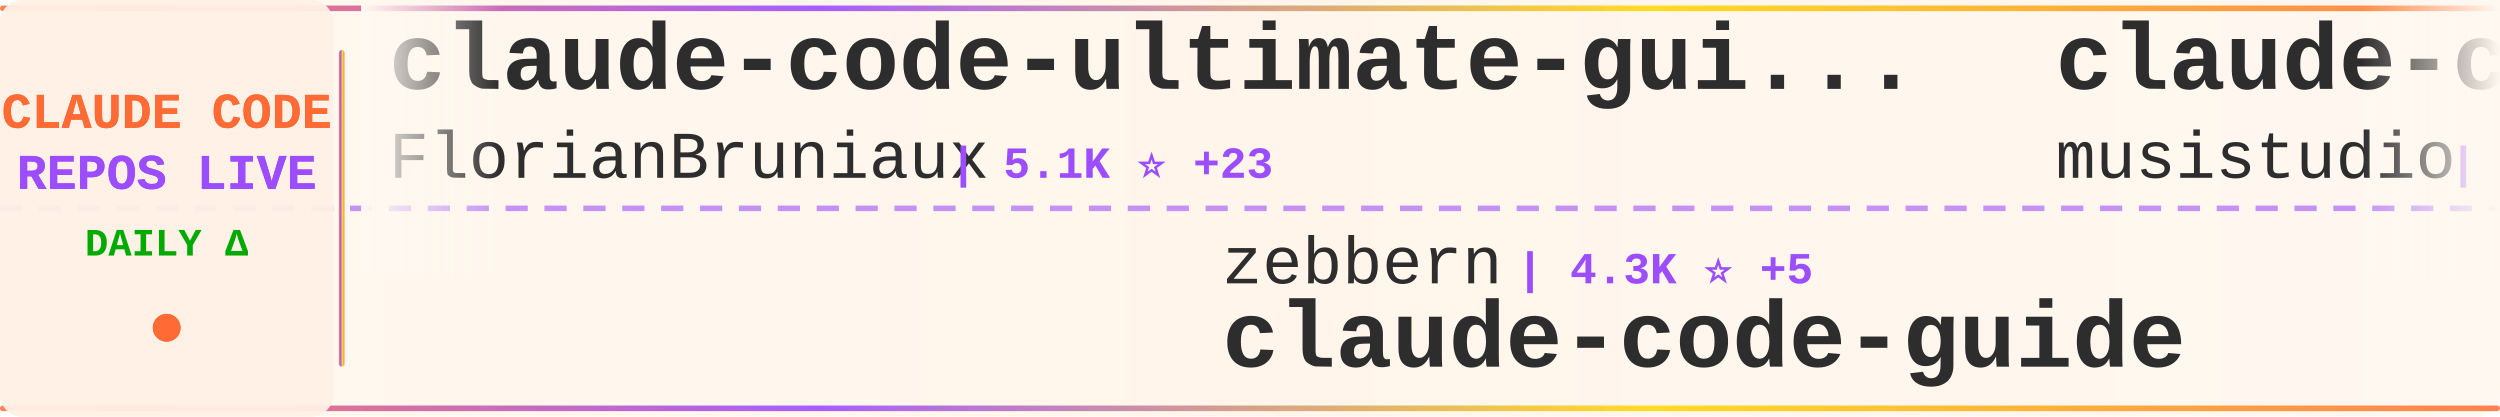
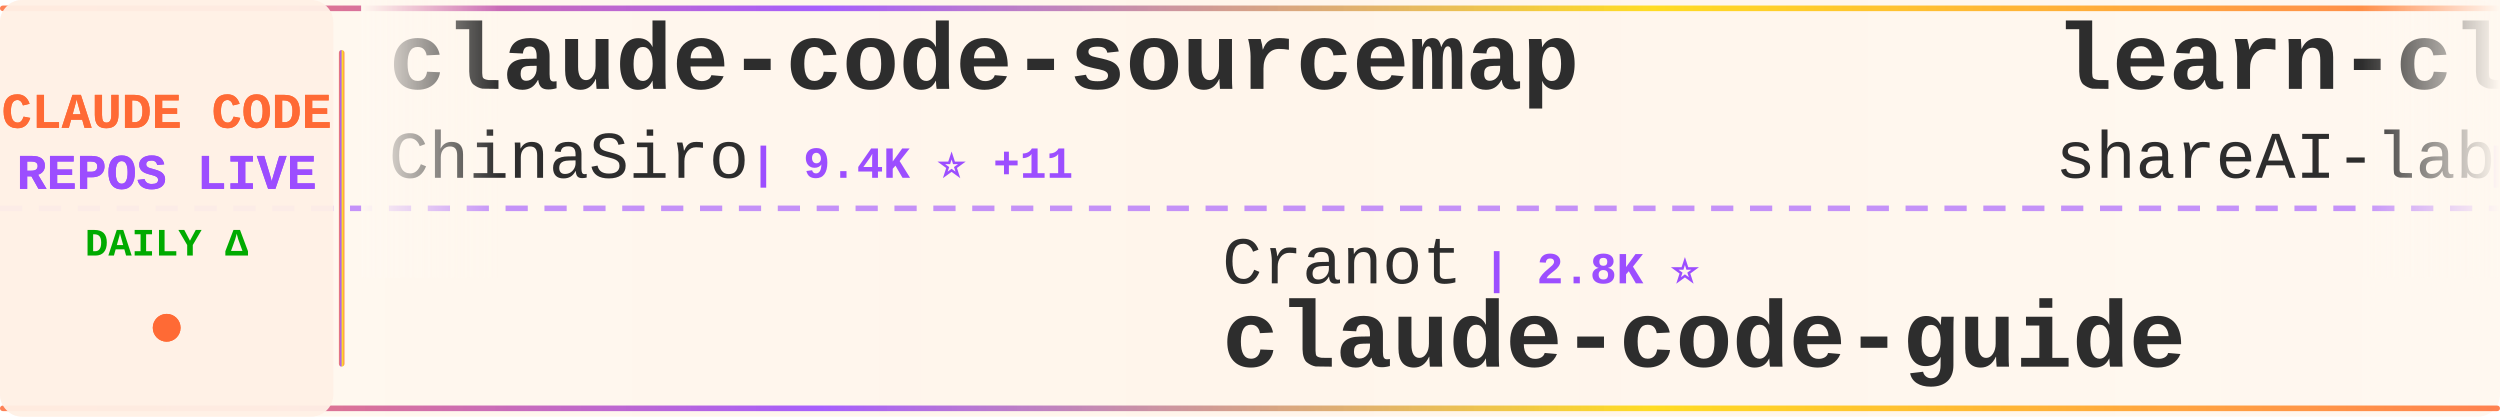
<svg xmlns="http://www.w3.org/2000/svg" width="900" height="150">
  <defs>
    <linearGradient id="tickerBg" x1="0%" y1="0%" x2="100%" y2="0%">
      <stop offset="0%" style="stop-color:#fff8f0;stop-opacity:0.98" />
      <stop offset="50%" style="stop-color:#fff5eb;stop-opacity:1" />
      <stop offset="100%" style="stop-color:#fff8f0;stop-opacity:0.98" />
    </linearGradient>
    <linearGradient id="borderGrad" x1="0%" y1="0%" x2="100%" y2="0%">
      <stop offset="0%" style="stop-color:#FF6B35;stop-opacity:0.85">
        <animate attributeName="stop-opacity" values="0.85;1;0.85" dur="2s" repeatCount="indefinite" />
      </stop>
      <stop offset="33%" style="stop-color:#9C4EFF;stop-opacity:0.9">
        <animate attributeName="stop-opacity" values="0.9;1;0.9" dur="2.2s" repeatCount="indefinite" />
      </stop>
      <stop offset="66%" style="stop-color:#FFD700;stop-opacity:0.85">
        <animate attributeName="stop-opacity" values="0.85;1;0.85" dur="1.8s" repeatCount="indefinite" />
      </stop>
      <stop offset="100%" style="stop-color:#FF6B35;stop-opacity:0.85">
        <animate attributeName="stop-opacity" values="0.85;1;0.85" dur="2s" repeatCount="indefinite" />
      </stop>
    </linearGradient>
    <filter id="textGlow">
      <feGaussianBlur stdDeviation="0.15" result="coloredBlur" />
      <feMerge>
        <feMergeNode in="coloredBlur" />
        <feMergeNode in="SourceGraphic" />
      </feMerge>
    </filter>
    <filter id="metricGlow">
      <feGaussianBlur stdDeviation="0.2" result="coloredBlur" />
      <feMerge>
        <feMergeNode in="coloredBlur" />
        <feMergeNode in="SourceGraphic" />
      </feMerge>
    </filter>
    <linearGradient id="leftFade" x1="0%" y1="0%" x2="100%" y2="0%">
      <stop offset="0%" style="stop-color:#fff8f0;stop-opacity:1" />
      <stop offset="100%" style="stop-color:#fff8f0;stop-opacity:0" />
    </linearGradient>
    <linearGradient id="rightFade" x1="0%" y1="0%" x2="100%" y2="0%">
      <stop offset="0%" style="stop-color:#fff8f0;stop-opacity:0" />
      <stop offset="100%" style="stop-color:#fff8f0;stop-opacity:1" />
    </linearGradient>
  </defs>
  <rect width="900" height="150" fill="url(#tickerBg)" rx="8" />
  <rect x="0" y="2" width="900" height="2" fill="url(#borderGrad)" rx="1" />
  <rect x="0" y="146" width="900" height="2" fill="url(#borderGrad)" rx="1" />
  <line x1="0" y1="75" x2="900" y2="75" stroke="#9C4EFF" stroke-width="2" stroke-dasharray="8 6" opacity="0.6" />
  <rect x="0" y="0" width="120" height="150" fill="#fff0e6" opacity="0.95" rx="8" />
  <text x="60" y="46" font-family="'Courier New', monospace" font-size="18" font-weight="bold" fill="#FF6B35" text-anchor="middle" filter="url(#textGlow)">
    CLAUDE CODE
  </text>
  <text x="60" y="68" font-family="'Courier New', monospace" font-size="18" font-weight="bold" fill="#9C4EFF" text-anchor="middle" filter="url(#textGlow)">
    REPOS LIVE
  </text>
  <text x="60" y="92" font-family="'Courier New', monospace" font-size="14" font-weight="bold" fill="#00aa00" text-anchor="middle">
    DAILY Δ
  </text>
  <circle cx="60" cy="118" r="5" fill="#FF6B35" filter="url(#metricGlow)">
    <animate attributeName="r" values="4;6;4" dur="1.5s" repeatCount="indefinite" />
    <animate attributeName="opacity" values="0.6;1;0.6" dur="1.5s" repeatCount="indefinite" />
  </circle>
  <rect x="122" y="18" width="2" height="114" fill="url(#borderGrad)" rx="1" />
  <clipPath id="tickerClip">
    <rect x="130" y="0" width="770" height="150" />
  </clipPath>
  <g clip-path="url(#tickerClip)">
    <g id="tickerItems">
      <animateTransform attributeName="transform" attributeType="XML" type="translate" from="0 0" to="-3000 0" dur="54s" repeatCount="indefinite" />
      <g transform="translate(0, 0)">
-         <text x="140" y="32" font-family="'Courier New', monospace" font-size="34" font-weight="bold" fill="#2d2d2d">claude-code-ultimate-gui...</text>
-         <text x="140" y="64" font-family="'Courier New', monospace" font-size="24" font-weight="normal" fill="#2d2d2d" opacity="1.0">FlorianBruniaux</text>
-         <text x="342" y="64" font-family="'Courier New', monospace" font-size="16" font-weight="bold" fill="#9C4EFF"> | 5.1K ⭐ +23</text>
+         <text x="140" y="32" font-family="'Courier New', monospace" font-size="34" font-weight="bold" fill="#2d2d2d">claude-code-sourcemap</text>
+         <text x="140" y="64" font-family="'Courier New', monospace" font-size="24" font-weight="normal" fill="#2d2d2d" opacity="1.0">ChinaSiro</text>
+         <text x="270" y="64" font-family="'Courier New', monospace" font-size="16" font-weight="bold" fill="#9C4EFF"> | 9.4K ⭐ +11</text>
      </g>
      <g transform="translate(300, 0)">
-         <text x="140" y="102" font-family="'Courier New', monospace" font-size="24" font-weight="normal" fill="#2d2d2d" opacity="1.0">zebbern</text>
-         <text x="246" y="102" font-family="'Courier New', monospace" font-size="16" font-weight="bold" fill="#9C4EFF"> | 4.3K ⭐ +5</text>
+         <text x="140" y="102" font-family="'Courier New', monospace" font-size="24" font-weight="normal" fill="#2d2d2d" opacity="1.0">Cranot</text>
+         <text x="234" y="102" font-family="'Courier New', monospace" font-size="16" font-weight="bold" fill="#9C4EFF"> | 2.8K ⭐</text>
        <text x="140" y="132" font-family="'Courier New', monospace" font-size="34" font-weight="bold" fill="#2d2d2d">claude-code-guide</text>
      </g>
      <g transform="translate(600, 0)">
+         <text x="140" y="32" font-family="'Courier New', monospace" font-size="34" font-weight="bold" fill="#2d2d2d">learn-claude-code</text>
+         <text x="140" y="64" font-family="'Courier New', monospace" font-size="24" font-weight="normal" fill="#2d2d2d" opacity="1.0">shareAI-lab</text>
+         <text x="294" y="64" font-family="'Courier New', monospace" font-size="16" font-weight="bold" fill="#9C4EFF"> | 66.9K ⭐ +274</text>
+       </g>
+       <g transform="translate(900, 0)">
+         <text x="140" y="102" font-family="'Courier New', monospace" font-size="24" font-weight="normal" fill="#2d2d2d" opacity="1.0">AprilNEA</text>
+         <text x="258" y="102" font-family="'Courier New', monospace" font-size="16" font-weight="bold" fill="#9C4EFF"> | 387 ⭐</text>
+         <text x="140" y="132" font-family="'Courier New', monospace" font-size="34" font-weight="bold" fill="#2d2d2d">claude-code-source</text>
+       </g>
+       <g transform="translate(1200, 0)">
+         <text x="140" y="32" font-family="'Courier New', monospace" font-size="34" font-weight="bold" fill="#2d2d2d">ralph-claude-code</text>
+         <text x="140" y="64" font-family="'Courier New', monospace" font-size="24" font-weight="normal" fill="#2d2d2d" opacity="1.0">frankbria</text>
+         <text x="270" y="64" font-family="'Courier New', monospace" font-size="16" font-weight="bold" fill="#9C4EFF"> | 9.4K ⭐ +13</text>
+       </g>
+       <g transform="translate(1500, 0)">
+         <text x="140" y="102" font-family="'Courier New', monospace" font-size="24" font-weight="normal" fill="#2d2d2d" opacity="1.0">Donchitos</text>
+         <text x="270" y="102" font-family="'Courier New', monospace" font-size="16" font-weight="bold" fill="#9C4EFF"> | 21.8K ⭐ +77</text>
+         <text x="140" y="132" font-family="'Courier New', monospace" font-size="34" font-weight="bold" fill="#2d2d2d">Claude-Code-Game-Studios</text>
+       </g>
+       <g transform="translate(1800, 0)">
        <text x="140" y="32" font-family="'Courier New', monospace" font-size="34" font-weight="bold" fill="#2d2d2d">claude-code-router</text>
        <text x="140" y="64" font-family="'Courier New', monospace" font-size="24" font-weight="normal" fill="#2d2d2d" opacity="1.0">musistudio</text>
-         <text x="282" y="64" font-family="'Courier New', monospace" font-size="16" font-weight="bold" fill="#9C4EFF"> | 35.0K ⭐ +30</text>
-       </g>
-       <g transform="translate(900, 0)">
-         <text x="140" y="102" font-family="'Courier New', monospace" font-size="24" font-weight="normal" fill="#2d2d2d" opacity="1.0">Hyper66666</text>
-         <text x="282" y="102" font-family="'Courier New', monospace" font-size="16" font-weight="bold" fill="#9C4EFF"> | 215 ⭐</text>
-         <text x="140" y="132" font-family="'Courier New', monospace" font-size="34" font-weight="bold" fill="#2d2d2d">claude-code-sourcemap</text>
-       </g>
-       <g transform="translate(1200, 0)">
-         <text x="140" y="32" font-family="'Courier New', monospace" font-size="34" font-weight="bold" fill="#2d2d2d">Auto-claude-code-researc...</text>
-         <text x="140" y="64" font-family="'Courier New', monospace" font-size="24" font-weight="normal" fill="#2d2d2d" opacity="1.0">wanshuiyin</text>
-         <text x="282" y="64" font-family="'Courier New', monospace" font-size="16" font-weight="bold" fill="#9C4EFF"> | 12.2K ⭐ +53</text>
-       </g>
-       <g transform="translate(1500, 0)">
-         <text x="140" y="102" font-family="'Courier New', monospace" font-size="24" font-weight="normal" fill="#2d2d2d" opacity="1.0">Windy3f3f3f3f</text>
-         <text x="318" y="102" font-family="'Courier New', monospace" font-size="16" font-weight="bold" fill="#9C4EFF"> | 1.4K ⭐ +8</text>
-         <text x="140" y="132" font-family="'Courier New', monospace" font-size="34" font-weight="bold" fill="#2d2d2d">claude-code-from-scratch</text>
-       </g>
-       <g transform="translate(1800, 0)">
-         <text x="140" y="32" font-family="'Courier New', monospace" font-size="34" font-weight="bold" fill="#2d2d2d">learn-claude-code</text>
-         <text x="140" y="64" font-family="'Courier New', monospace" font-size="24" font-weight="normal" fill="#2d2d2d" opacity="1.0">shareAI-lab</text>
-         <text x="294" y="64" font-family="'Courier New', monospace" font-size="16" font-weight="bold" fill="#9C4EFF"> | 66.9K ⭐ +278</text>
+         <text x="282" y="64" font-family="'Courier New', monospace" font-size="16" font-weight="bold" fill="#9C4EFF"> | 35.0K ⭐ +34</text>
      </g>
      <g transform="translate(2100, 0)">
-         <text x="140" y="102" font-family="'Courier New', monospace" font-size="24" font-weight="normal" fill="#2d2d2d" opacity="1.0">luongnv89</text>
-         <text x="270" y="102" font-family="'Courier New', monospace" font-size="16" font-weight="bold" fill="#9C4EFF"> | 37.3K ⭐ +112</text>
-         <text x="140" y="132" font-family="'Courier New', monospace" font-size="34" font-weight="bold" fill="#2d2d2d">claude-howto</text>
+         <text x="140" y="102" font-family="'Courier New', monospace" font-size="24" font-weight="normal" fill="#2d2d2d" opacity="1.0">zebbern</text>
+         <text x="246" y="102" font-family="'Courier New', monospace" font-size="16" font-weight="bold" fill="#9C4EFF"> | 4.3K ⭐ +4</text>
+         <text x="140" y="132" font-family="'Courier New', monospace" font-size="34" font-weight="bold" fill="#2d2d2d">claude-code-guide</text>
      </g>
      <g transform="translate(2400, 0)">
-         <text x="140" y="32" font-family="'Courier New', monospace" font-size="34" font-weight="bold" fill="#2d2d2d">claude-code-action</text>
-         <text x="140" y="64" font-family="'Courier New', monospace" font-size="24" font-weight="normal" fill="#2d2d2d" opacity="1.0">anthropics</text>
-         <text x="282" y="64" font-family="'Courier New', monospace" font-size="16" font-weight="bold" fill="#9C4EFF"> | 8.0K ⭐ +22</text>
+         <text x="140" y="32" font-family="'Courier New', monospace" font-size="34" font-weight="bold" fill="#2d2d2d">claude-coder</text>
+         <text x="140" y="64" font-family="'Courier New', monospace" font-size="24" font-weight="normal" fill="#2d2d2d" opacity="1.0">kodu-ai</text>
+         <text x="246" y="64" font-family="'Courier New', monospace" font-size="16" font-weight="bold" fill="#9C4EFF"> | 5.3K ⭐</text>
      </g>
      <g transform="translate(2700, 0)">
-         <text x="140" y="102" font-family="'Courier New', monospace" font-size="24" font-weight="normal" fill="#2d2d2d" opacity="1.0">disler</text>
-         <text x="234" y="102" font-family="'Courier New', monospace" font-size="16" font-weight="bold" fill="#9C4EFF"> | 1.4K ⭐ +2</text>
-         <text x="140" y="132" font-family="'Courier New', monospace" font-size="34" font-weight="bold" fill="#2d2d2d">pi-vs-claude-code</text>
+         <text x="140" y="102" font-family="'Courier New', monospace" font-size="24" font-weight="normal" fill="#2d2d2d" opacity="1.0">hangsman</text>
+         <text x="258" y="102" font-family="'Courier New', monospace" font-size="16" font-weight="bold" fill="#9C4EFF"> | 786 ⭐</text>
+         <text x="140" y="132" font-family="'Courier New', monospace" font-size="34" font-weight="bold" fill="#2d2d2d">claude-code-source</text>
      </g>
      <g transform="translate(3000, 0)">
-         <text x="140" y="32" font-family="'Courier New', monospace" font-size="34" font-weight="bold" fill="#2d2d2d">claude-code-ultimate-gui...</text>
-         <text x="140" y="64" font-family="'Courier New', monospace" font-size="24" font-weight="normal" fill="#2d2d2d" opacity="1.0">FlorianBruniaux</text>
-         <text x="342" y="64" font-family="'Courier New', monospace" font-size="16" font-weight="bold" fill="#9C4EFF"> | 5.1K ⭐ +23</text>
+         <text x="140" y="32" font-family="'Courier New', monospace" font-size="34" font-weight="bold" fill="#2d2d2d">claude-code-sourcemap</text>
+         <text x="140" y="64" font-family="'Courier New', monospace" font-size="24" font-weight="normal" fill="#2d2d2d" opacity="1.0">ChinaSiro</text>
+         <text x="270" y="64" font-family="'Courier New', monospace" font-size="16" font-weight="bold" fill="#9C4EFF"> | 9.4K ⭐ +11</text>
      </g>
      <g transform="translate(3300, 0)">
-         <text x="140" y="102" font-family="'Courier New', monospace" font-size="24" font-weight="normal" fill="#2d2d2d" opacity="1.0">zebbern</text>
-         <text x="246" y="102" font-family="'Courier New', monospace" font-size="16" font-weight="bold" fill="#9C4EFF"> | 4.3K ⭐ +5</text>
+         <text x="140" y="102" font-family="'Courier New', monospace" font-size="24" font-weight="normal" fill="#2d2d2d" opacity="1.0">Cranot</text>
+         <text x="234" y="102" font-family="'Courier New', monospace" font-size="16" font-weight="bold" fill="#9C4EFF"> | 2.8K ⭐</text>
        <text x="140" y="132" font-family="'Courier New', monospace" font-size="34" font-weight="bold" fill="#2d2d2d">claude-code-guide</text>
      </g>
      <g transform="translate(3600, 0)">
-         <text x="140" y="32" font-family="'Courier New', monospace" font-size="34" font-weight="bold" fill="#2d2d2d">claude-code-router</text>
-         <text x="140" y="64" font-family="'Courier New', monospace" font-size="24" font-weight="normal" fill="#2d2d2d" opacity="1.0">musistudio</text>
-         <text x="282" y="64" font-family="'Courier New', monospace" font-size="16" font-weight="bold" fill="#9C4EFF"> | 35.0K ⭐ +30</text>
+         <text x="140" y="32" font-family="'Courier New', monospace" font-size="34" font-weight="bold" fill="#2d2d2d">learn-claude-code</text>
+         <text x="140" y="64" font-family="'Courier New', monospace" font-size="24" font-weight="normal" fill="#2d2d2d" opacity="1.0">shareAI-lab</text>
+         <text x="294" y="64" font-family="'Courier New', monospace" font-size="16" font-weight="bold" fill="#9C4EFF"> | 66.9K ⭐ +274</text>
      </g>
      <g transform="translate(3900, 0)">
-         <text x="140" y="102" font-family="'Courier New', monospace" font-size="24" font-weight="normal" fill="#2d2d2d" opacity="1.0">Hyper66666</text>
-         <text x="282" y="102" font-family="'Courier New', monospace" font-size="16" font-weight="bold" fill="#9C4EFF"> | 215 ⭐</text>
-         <text x="140" y="132" font-family="'Courier New', monospace" font-size="34" font-weight="bold" fill="#2d2d2d">claude-code-sourcemap</text>
+         <text x="140" y="102" font-family="'Courier New', monospace" font-size="24" font-weight="normal" fill="#2d2d2d" opacity="1.0">AprilNEA</text>
+         <text x="258" y="102" font-family="'Courier New', monospace" font-size="16" font-weight="bold" fill="#9C4EFF"> | 387 ⭐</text>
+         <text x="140" y="132" font-family="'Courier New', monospace" font-size="34" font-weight="bold" fill="#2d2d2d">claude-code-source</text>
      </g>
    </g>
  </g>
  <rect x="130" y="0" width="50" height="100" fill="url(#leftFade)" />
  <rect x="850" y="0" width="50" height="100" fill="url(#rightFade)" />
</svg>
